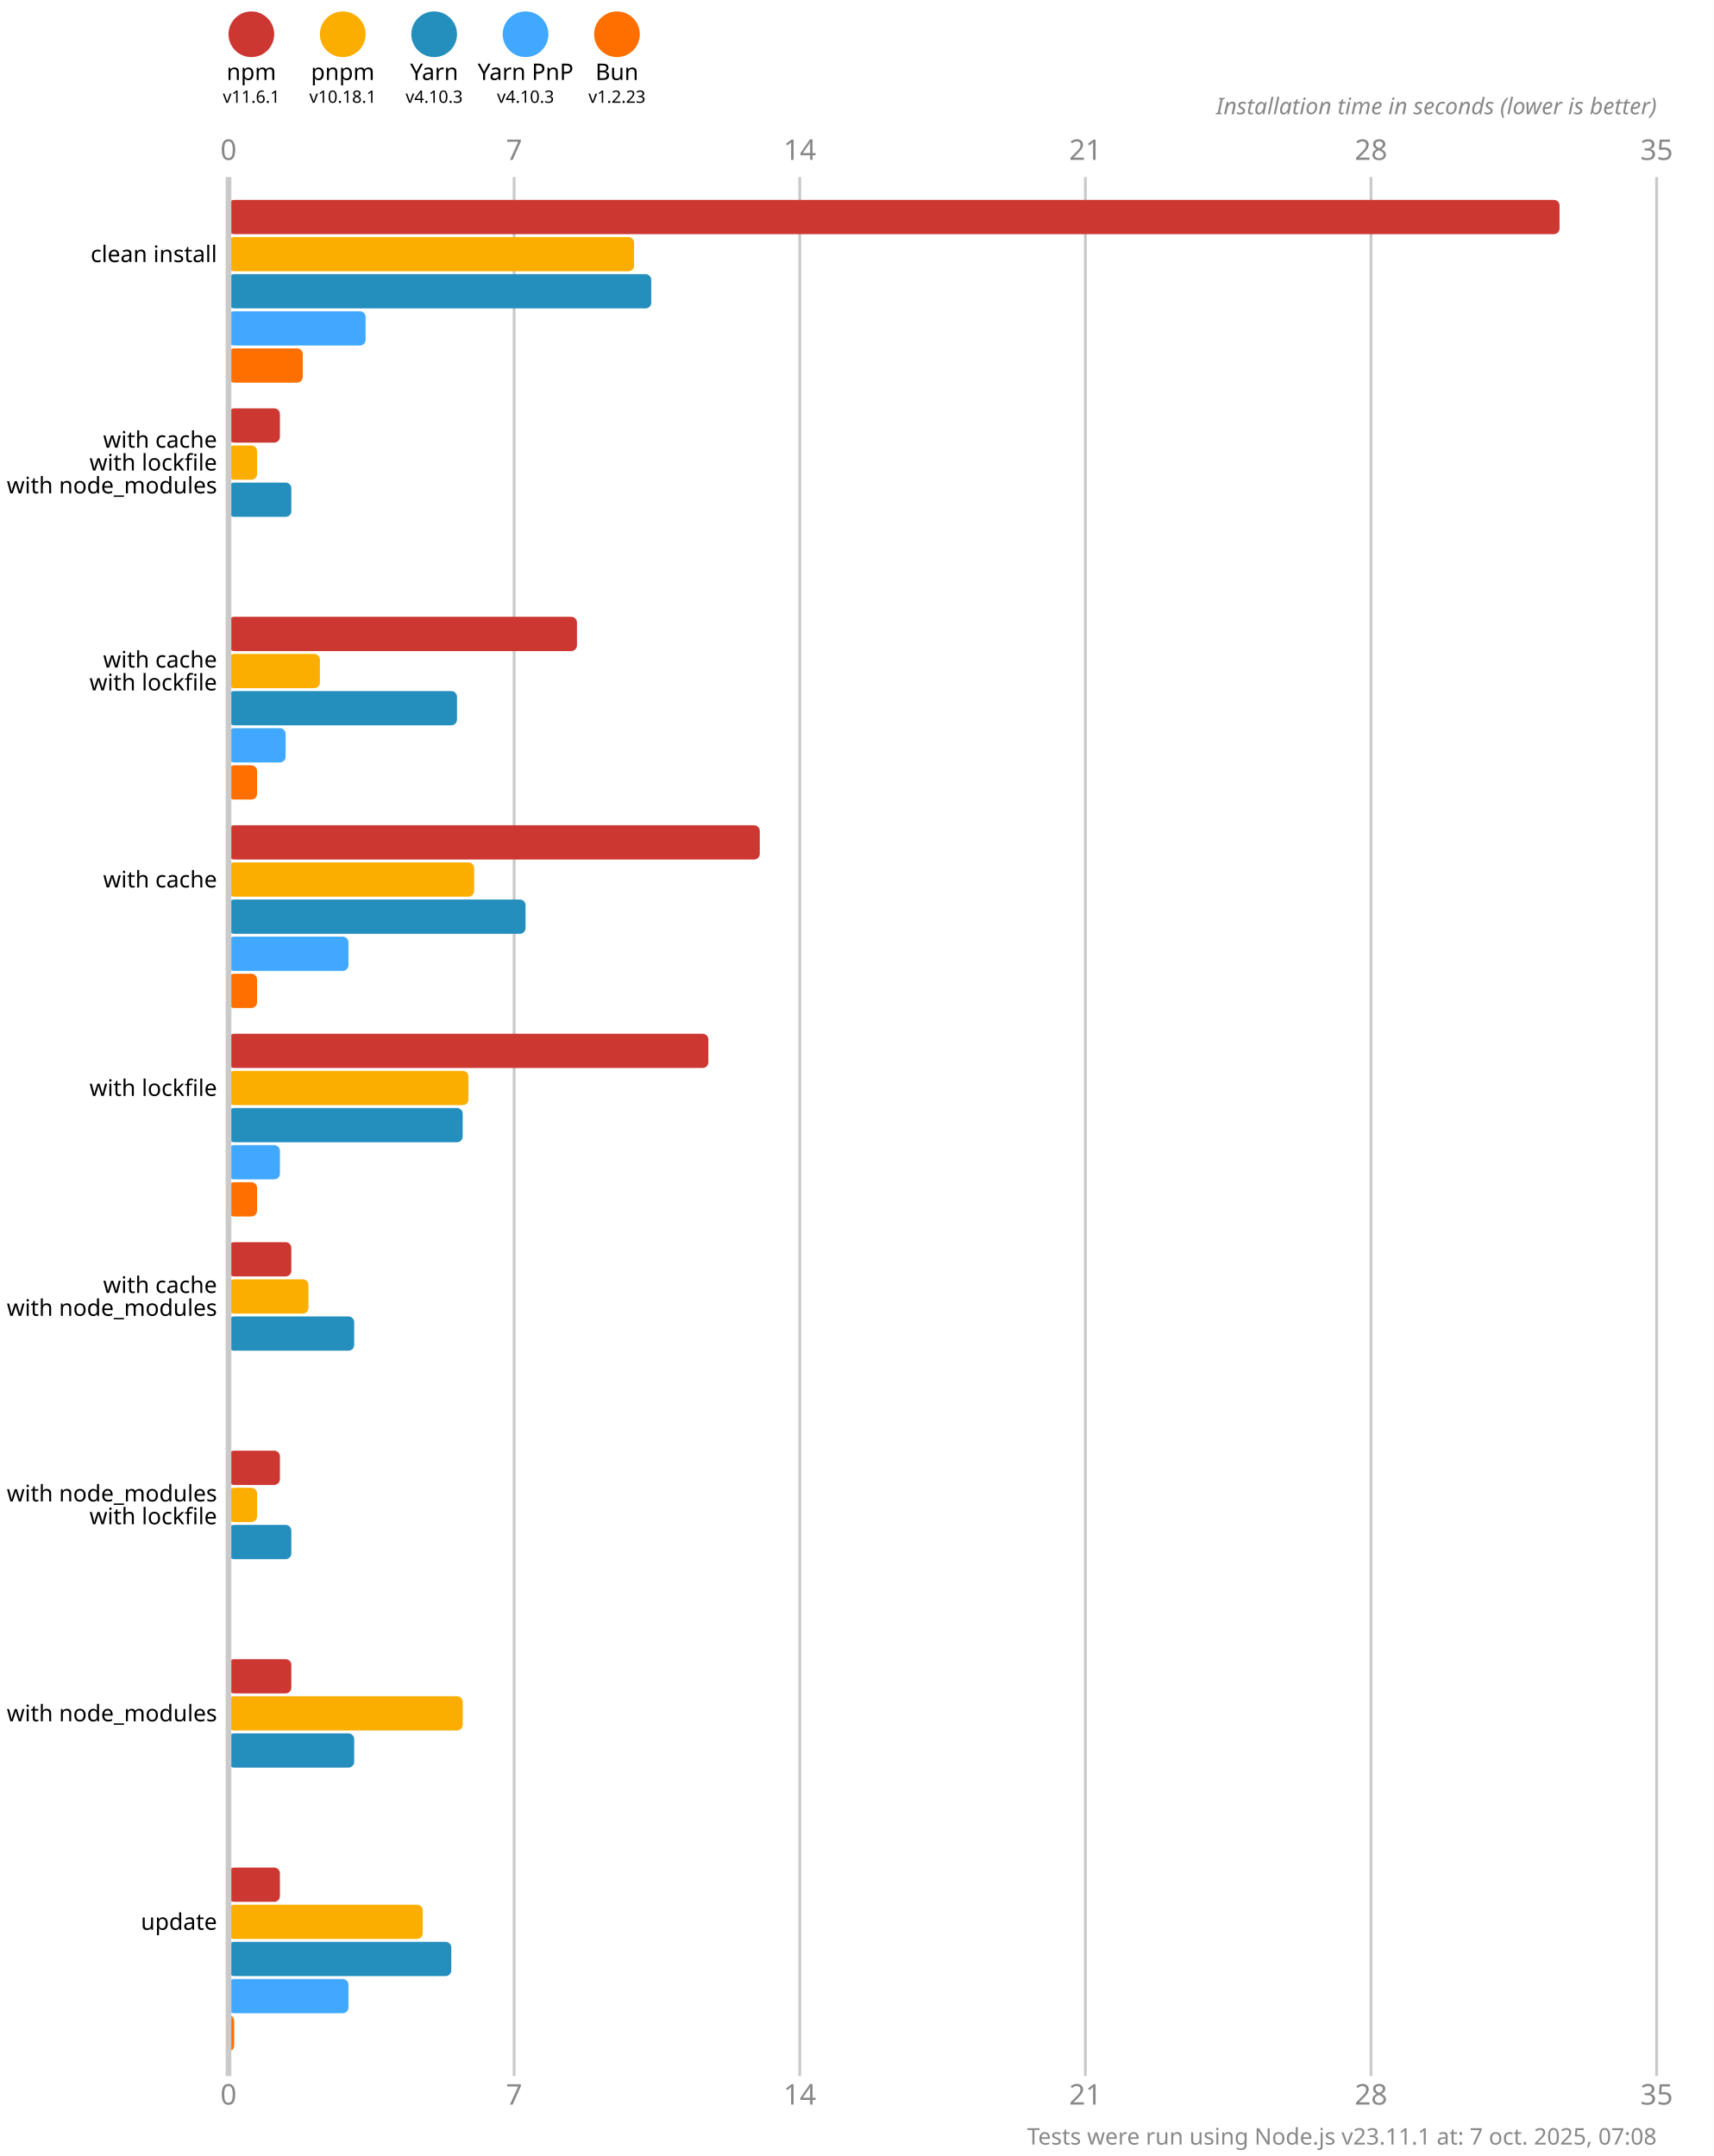
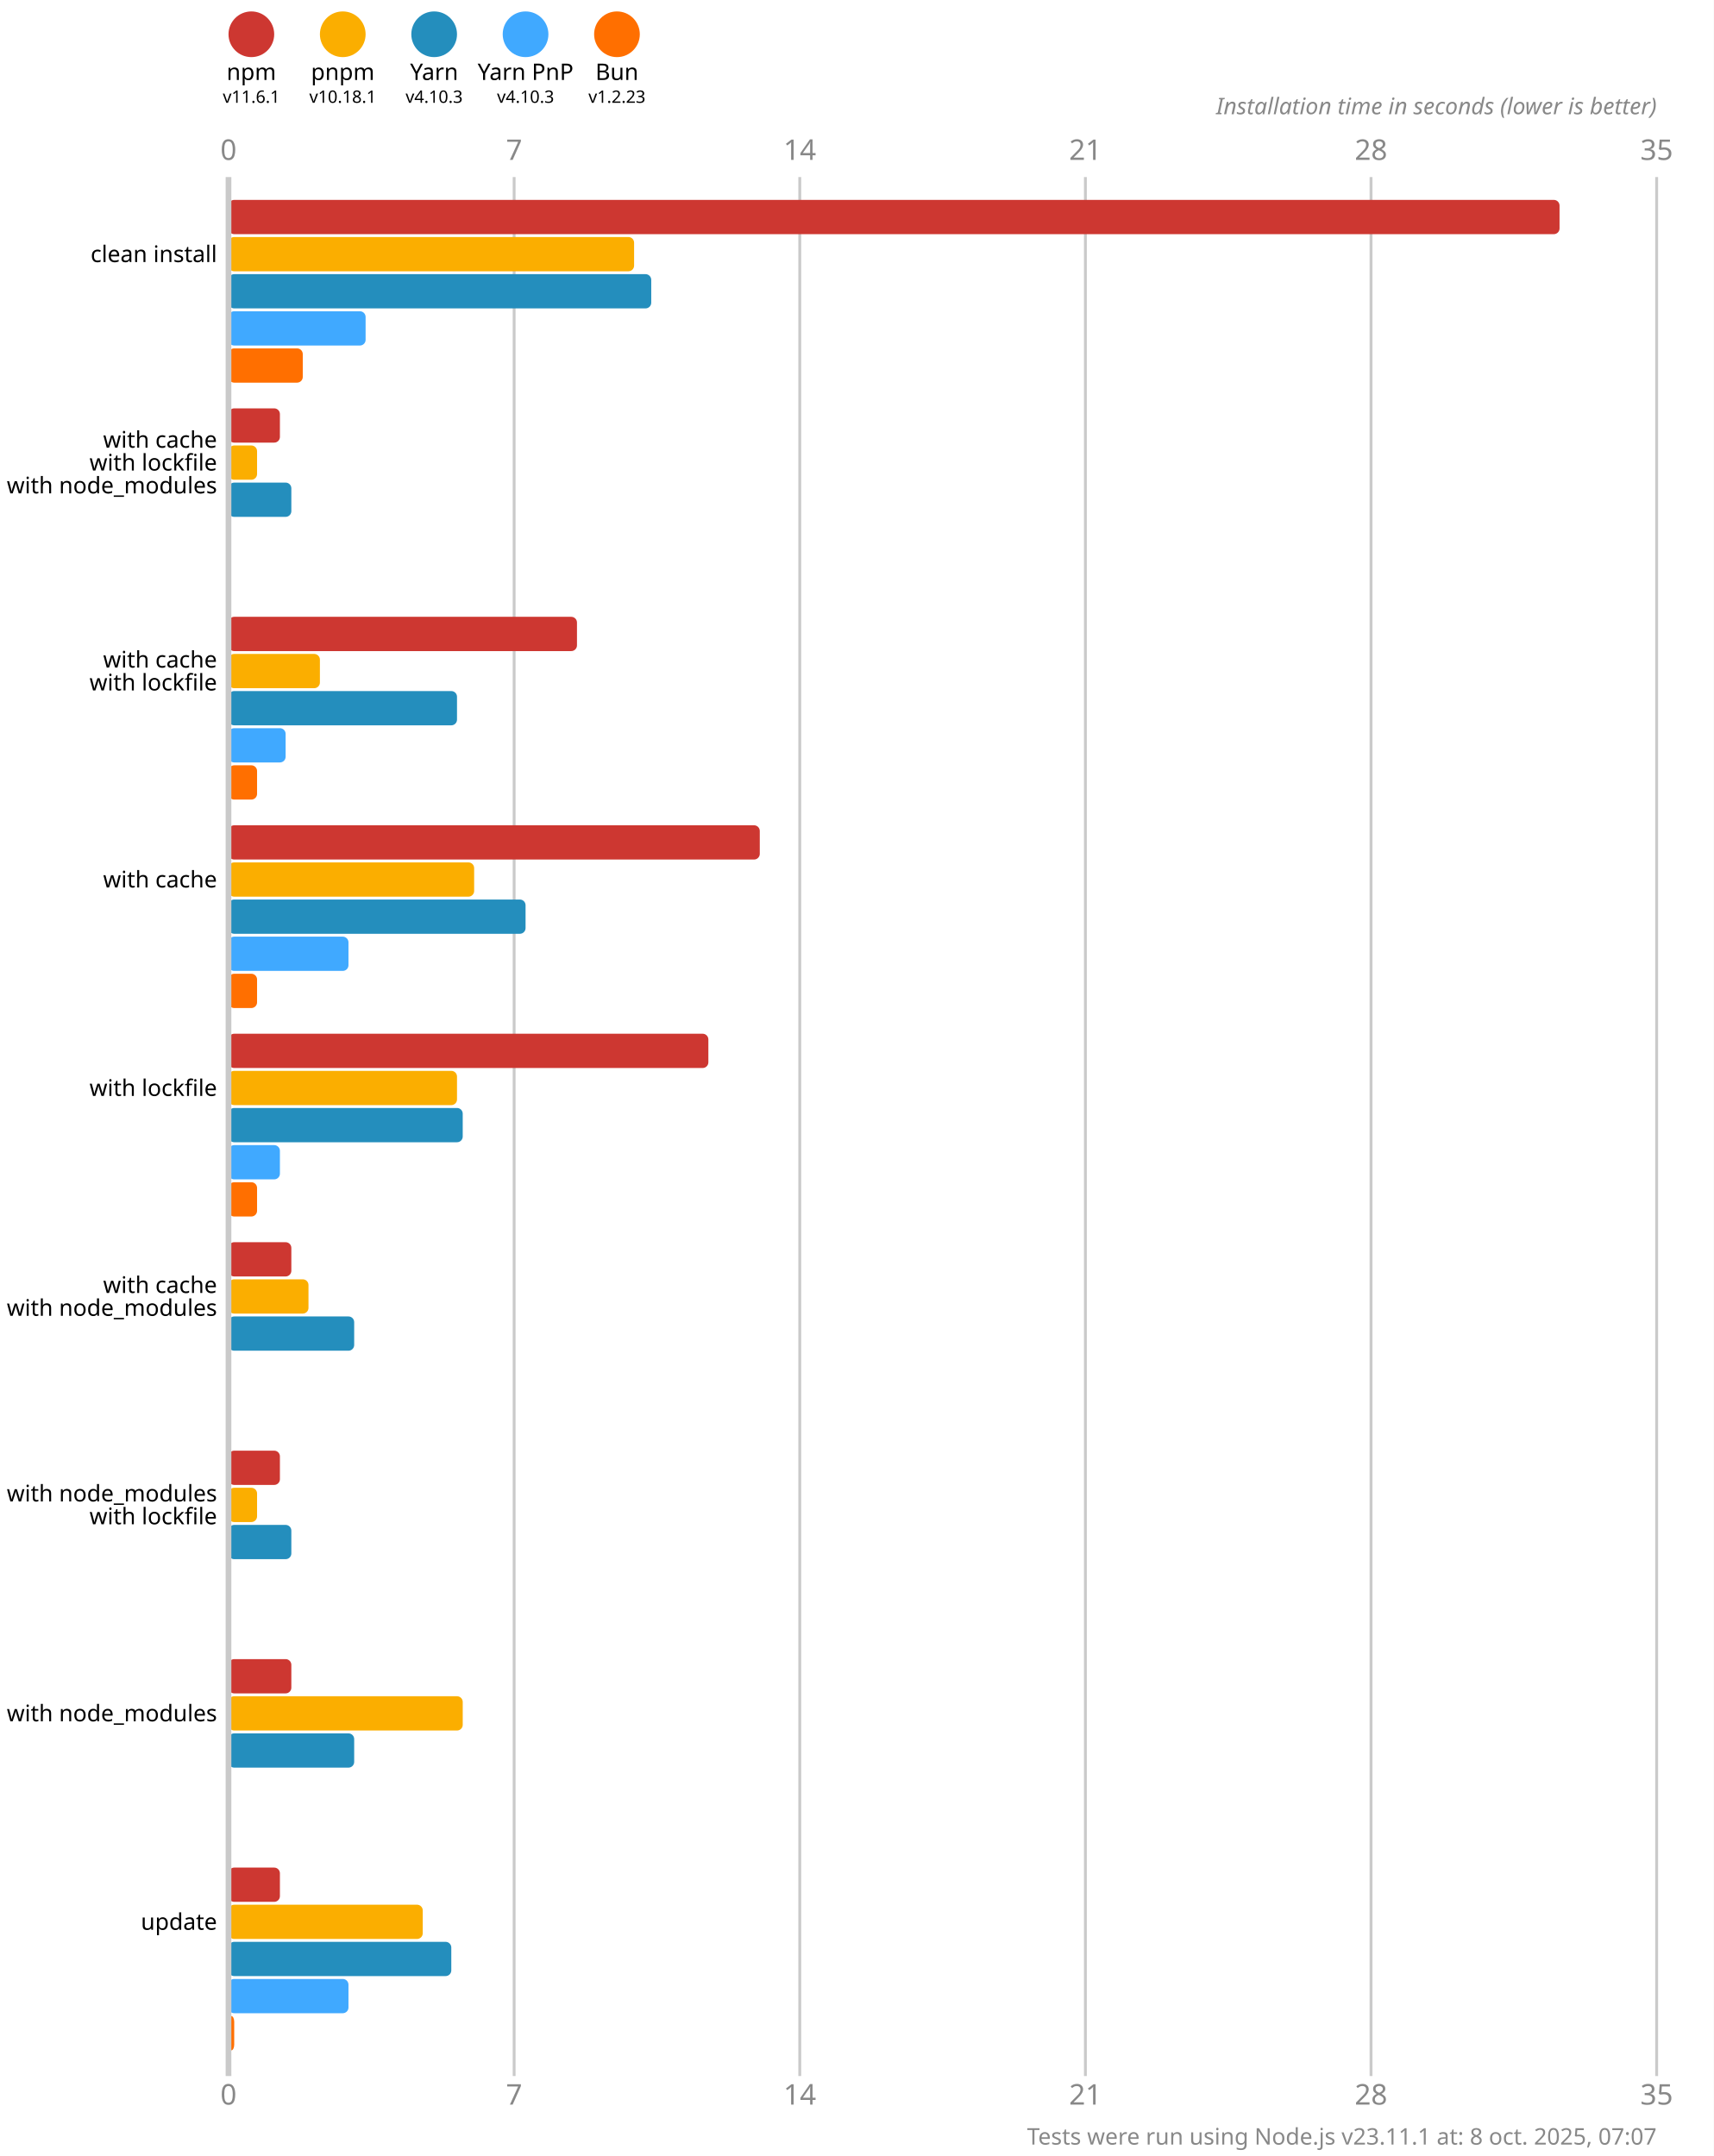
<svg xmlns="http://www.w3.org/2000/svg" version="1.1" viewBox="0 0 300 377.5">
  <style>
    .font { font-family: sans-serif; }
    .s3 { font-size: 3px; }
    .s4 { font-size: 4px; }
    .s5 { font-size: 5px; }
    .line { stroke: #cacaca; }
    .width { stroke-width: 0.5; }
    .text { fill: #888; }
  </style>
  <rect x="0" y="0" width="300" height="377.5" fill="#fff" />
  <circle cx="44" cy="6" r="4" fill="#cd3731" />
  <text x="44" y="14" class="font s4" text-anchor="middle">npm</text>
  <text x="44" y="18" class="font s3" text-anchor="middle">v11.6.1</text>
  <circle cx="60" cy="6" r="4" fill="#fbae00" />
  <text x="60" y="14" class="font s4" text-anchor="middle">pnpm</text>
  <text x="60" y="18" class="font s3" text-anchor="middle">v10.18.1</text>
  <circle cx="76" cy="6" r="4" fill="#248ebd" />
  <text x="76" y="14" class="font s4" text-anchor="middle">Yarn</text>
  <text x="76" y="18" class="font s3" text-anchor="middle">v4.10.3</text>
  <circle cx="92" cy="6" r="4" fill="#40a9ff" />
  <text x="92" y="14" class="font s4" text-anchor="middle">Yarn PnP</text>
  <text x="92" y="18" class="font s3" text-anchor="middle">v4.10.3</text>
  <circle cx="108" cy="6" r="4" fill="#ff6f00" />
  <text x="108" y="14" class="font s4" text-anchor="middle">Bun</text>
  <text x="108" y="18" class="font s3" text-anchor="middle">v1.2.23</text>
  <text x="40" y="28" class="font s5 text" text-anchor="middle">0</text>
  <text x="40" y="368.5" class="font s5 text" text-anchor="middle">0</text>
  <line x1="90" y1="31" x2="90" y2="363.5" class="line width" />
  <text x="90" y="28" class="font s5 text" text-anchor="middle">7</text>
  <text x="90" y="368.5" class="font s5 text" text-anchor="middle">7</text>
  <line x1="140" y1="31" x2="140" y2="363.5" class="line width" />
  <text x="140" y="28" class="font s5 text" text-anchor="middle">14</text>
  <text x="140" y="368.5" class="font s5 text" text-anchor="middle">14</text>
  <line x1="190" y1="31" x2="190" y2="363.5" class="line width" />
  <text x="190" y="28" class="font s5 text" text-anchor="middle">21</text>
  <text x="190" y="368.5" class="font s5 text" text-anchor="middle">21</text>
  <line x1="240" y1="31" x2="240" y2="363.5" class="line width" />
  <text x="240" y="28" class="font s5 text" text-anchor="middle">28</text>
  <text x="240" y="368.5" class="font s5 text" text-anchor="middle">28</text>
  <line x1="290" y1="31" x2="290" y2="363.5" class="line width" />
  <text x="290" y="28" class="font s5 text" text-anchor="middle">35</text>
  <text x="290" y="368.5" class="font s5 text" text-anchor="middle">35</text>
  <text x="290" y="20" class="font s4 text" font-style="italic" text-anchor="end">Installation time in seconds (lower is better)</text>
  <rect x="40" y="35" width="233" height="6" fill="#cd3731" rx="1" ry="1" />
  <rect x="40" y="41.5" width="71" height="6" fill="#fbae00" rx="1" ry="1" />
  <rect x="40" y="48" width="74" height="6" fill="#248ebd" rx="1" ry="1" />
  <rect x="40" y="54.5" width="24" height="6" fill="#40a9ff" rx="1" ry="1" />
  <rect x="40" y="61" width="13" height="6" fill="#ff6f00" rx="1" ry="1" />
  <rect x="40" y="71.5" width="9" height="6" fill="#cd3731" rx="1" ry="1" />
  <rect x="40" y="78" width="5" height="6" fill="#fbae00" rx="1" ry="1" />
  <rect x="40" y="84.5" width="11" height="6" fill="#248ebd" rx="1" ry="1" />
  <rect x="40" y="91" width="0" height="6" fill="#40a9ff" rx="1" ry="1" />
  <rect x="40" y="97.5" width="0" height="6" fill="#ff6f00" rx="1" ry="1" />
  <rect x="40" y="108" width="61" height="6" fill="#cd3731" rx="1" ry="1" />
  <rect x="40" y="114.5" width="16" height="6" fill="#fbae00" rx="1" ry="1" />
  <rect x="40" y="121" width="40" height="6" fill="#248ebd" rx="1" ry="1" />
  <rect x="40" y="127.5" width="10" height="6" fill="#40a9ff" rx="1" ry="1" />
  <rect x="40" y="134" width="5" height="6" fill="#ff6f00" rx="1" ry="1" />
  <rect x="40" y="144.5" width="93" height="6" fill="#cd3731" rx="1" ry="1" />
  <rect x="40" y="151" width="43" height="6" fill="#fbae00" rx="1" ry="1" />
  <rect x="40" y="157.5" width="52" height="6" fill="#248ebd" rx="1" ry="1" />
  <rect x="40" y="164" width="21" height="6" fill="#40a9ff" rx="1" ry="1" />
  <rect x="40" y="170.5" width="5" height="6" fill="#ff6f00" rx="1" ry="1" />
  <rect x="40" y="181" width="84" height="6" fill="#cd3731" rx="1" ry="1" />
-   <rect x="40" y="187.5" width="42" height="6" fill="#fbae00" rx="1" ry="1" />
+   <rect x="40" y="187.5" width="40" height="6" fill="#fbae00" rx="1" ry="1" />
  <rect x="40" y="194" width="41" height="6" fill="#248ebd" rx="1" ry="1" />
  <rect x="40" y="200.5" width="9" height="6" fill="#40a9ff" rx="1" ry="1" />
  <rect x="40" y="207" width="5" height="6" fill="#ff6f00" rx="1" ry="1" />
  <rect x="40" y="217.5" width="11" height="6" fill="#cd3731" rx="1" ry="1" />
  <rect x="40" y="224" width="14" height="6" fill="#fbae00" rx="1" ry="1" />
  <rect x="40" y="230.5" width="22" height="6" fill="#248ebd" rx="1" ry="1" />
  <rect x="40" y="237" width="0" height="6" fill="#40a9ff" rx="1" ry="1" />
  <rect x="40" y="243.5" width="0" height="6" fill="#ff6f00" rx="1" ry="1" />
  <rect x="40" y="254" width="9" height="6" fill="#cd3731" rx="1" ry="1" />
  <rect x="40" y="260.5" width="5" height="6" fill="#fbae00" rx="1" ry="1" />
  <rect x="40" y="267" width="11" height="6" fill="#248ebd" rx="1" ry="1" />
  <rect x="40" y="273.5" width="0" height="6" fill="#40a9ff" rx="1" ry="1" />
  <rect x="40" y="280" width="0" height="6" fill="#ff6f00" rx="1" ry="1" />
  <rect x="40" y="290.5" width="11" height="6" fill="#cd3731" rx="1" ry="1" />
  <rect x="40" y="297" width="41" height="6" fill="#fbae00" rx="1" ry="1" />
  <rect x="40" y="303.5" width="22" height="6" fill="#248ebd" rx="1" ry="1" />
  <rect x="40" y="310" width="0" height="6" fill="#40a9ff" rx="1" ry="1" />
  <rect x="40" y="316.5" width="0" height="6" fill="#ff6f00" rx="1" ry="1" />
  <rect x="40" y="327" width="9" height="6" fill="#cd3731" rx="1" ry="1" />
  <rect x="40" y="333.5" width="34" height="6" fill="#fbae00" rx="1" ry="1" />
  <rect x="40" y="340" width="39" height="6" fill="#248ebd" rx="1" ry="1" />
  <rect x="40" y="346.5" width="21" height="6" fill="#40a9ff" rx="1" ry="1" />
  <rect x="40" y="353" width="1" height="6" fill="#ff6f00" rx="1" ry="1" />
  <line x1="40" y1="31" x2="40" y2="363.5" class="line" />
  <text x="38" y="44.5" class="font s4" dominant-baseline="middle" text-anchor="end">clean install</text>
  <text x="38" y="77" class="font s4" dominant-baseline="middle" text-anchor="end">with cache</text>
  <text x="38" y="81" class="font s4" dominant-baseline="middle" text-anchor="end">with lockfile</text>
  <text x="38" y="85" class="font s4" dominant-baseline="middle" text-anchor="end">with node_modules</text>
  <text x="38" y="115.5" class="font s4" dominant-baseline="middle" text-anchor="end">with cache</text>
  <text x="38" y="119.5" class="font s4" dominant-baseline="middle" text-anchor="end">with lockfile</text>
  <text x="38" y="154" class="font s4" dominant-baseline="middle" text-anchor="end">with cache</text>
  <text x="38" y="190.5" class="font s4" dominant-baseline="middle" text-anchor="end">with lockfile</text>
  <text x="38" y="225" class="font s4" dominant-baseline="middle" text-anchor="end">with cache</text>
  <text x="38" y="229" class="font s4" dominant-baseline="middle" text-anchor="end">with node_modules</text>
  <text x="38" y="261.5" class="font s4" dominant-baseline="middle" text-anchor="end">with node_modules</text>
  <text x="38" y="265.5" class="font s4" dominant-baseline="middle" text-anchor="end">with lockfile</text>
  <text x="38" y="300" class="font s4" dominant-baseline="middle" text-anchor="end">with node_modules</text>
  <text x="38" y="336.5" class="font s4" dominant-baseline="middle" text-anchor="end">update</text>
-   <text x="290" y="375.5" class="font s4 text" text-anchor="end">Tests were run using Node.js v23.11.1 at: 7 oct. 2025, 07:08</text>
+   <text x="290" y="375.5" class="font s4 text" text-anchor="end">Tests were run using Node.js v23.11.1 at: 8 oct. 2025, 07:07</text>
</svg>
